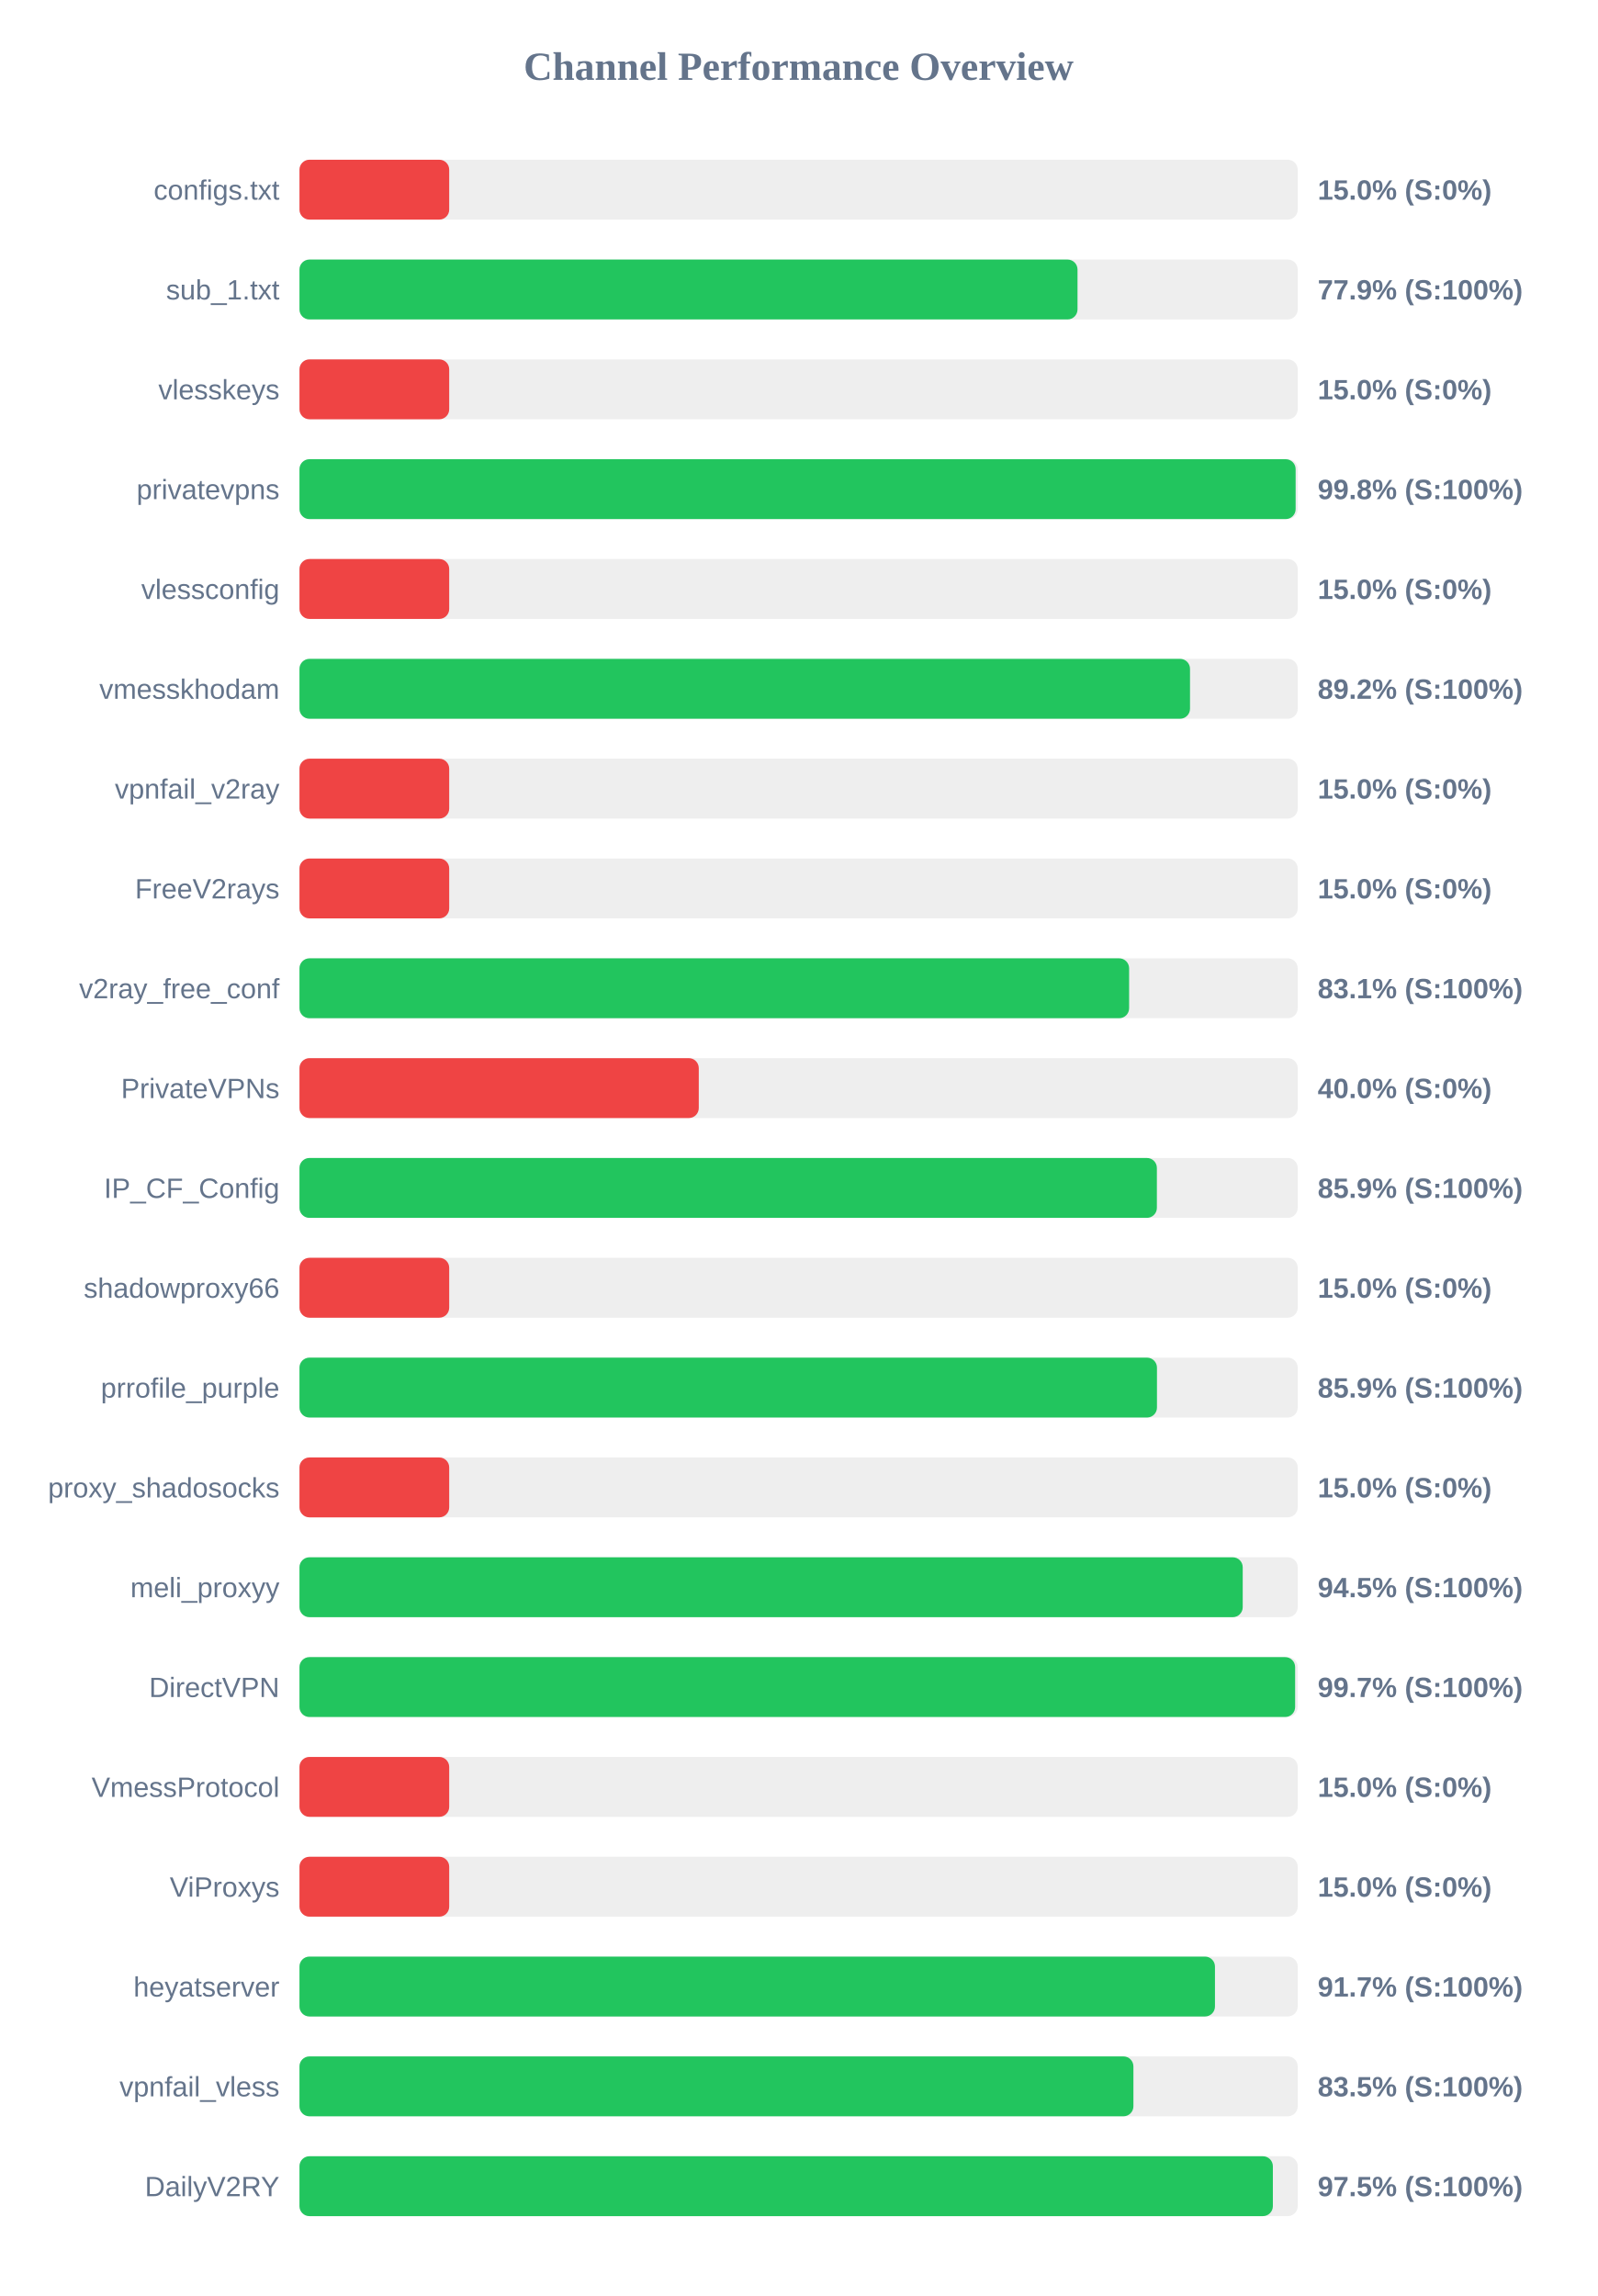
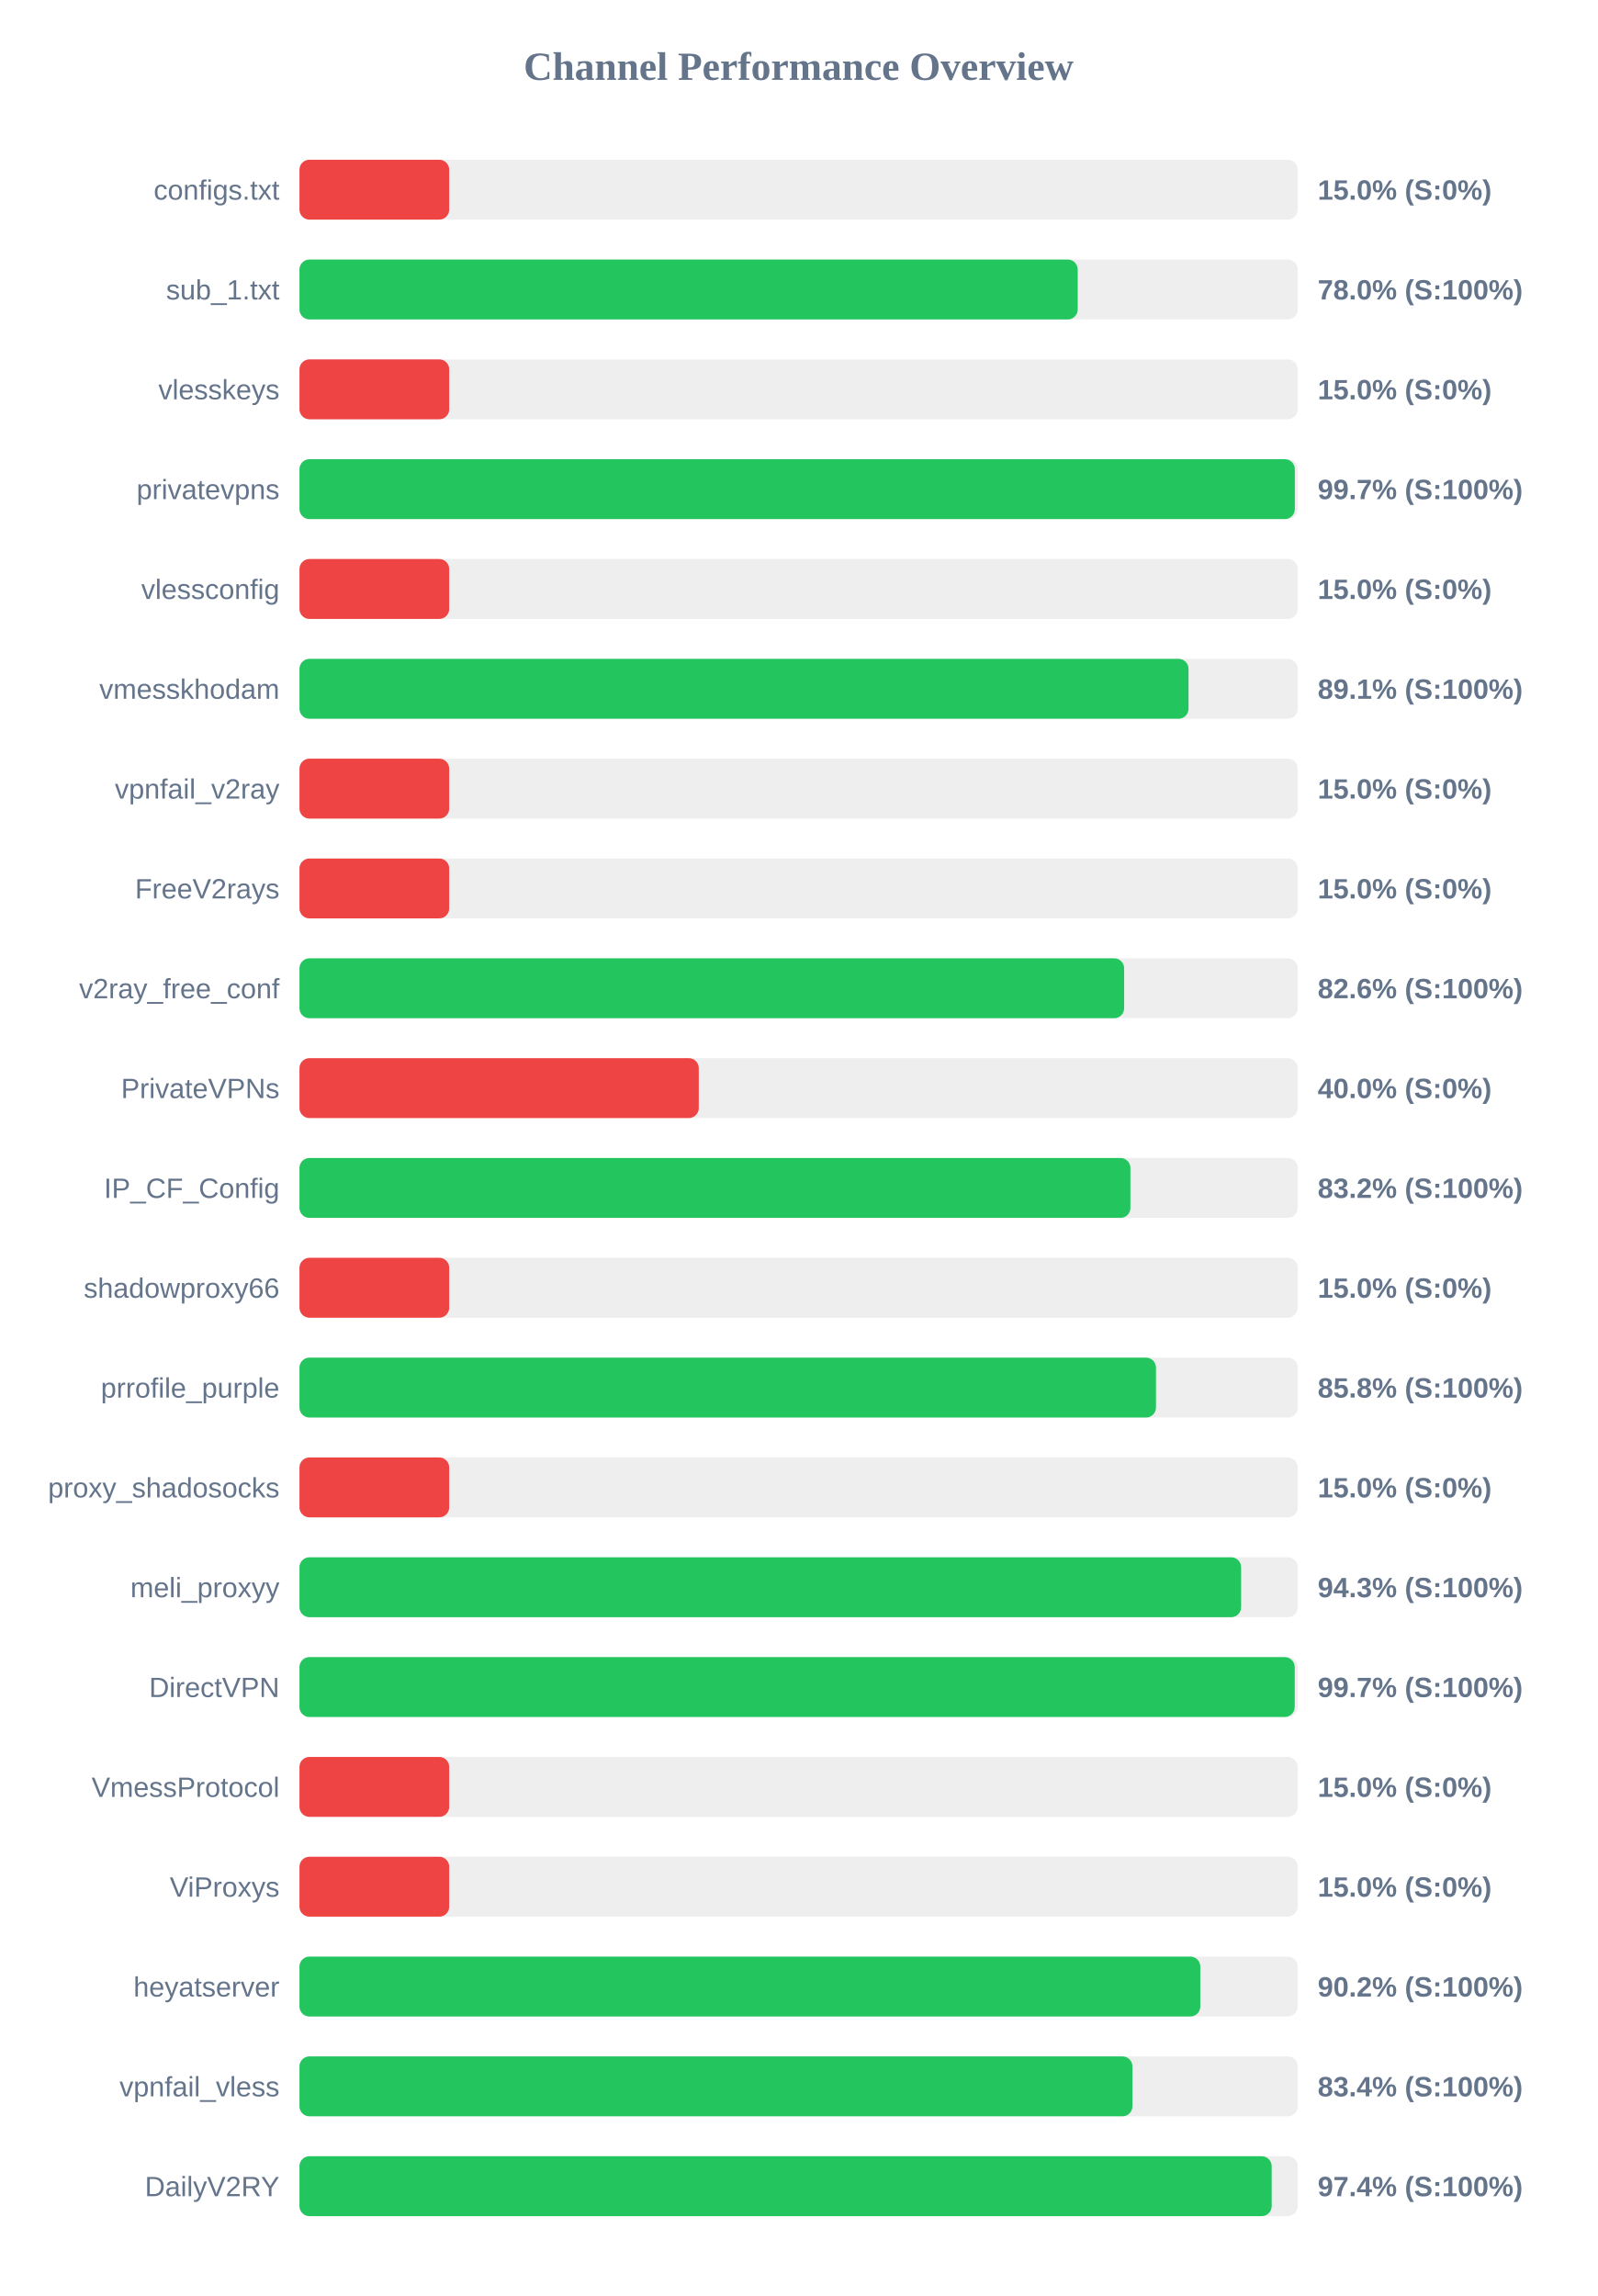
<svg xmlns="http://www.w3.org/2000/svg" width="800" height="1150" version="1.1">
  <style>
        .row { font: 14px Arial; fill: #64748b; }
        .score { font: bold 14px Arial; fill: #64748b; }
    </style>
  <text x="400" y="40" text-anchor="middle" font-size="20px" font-weight="bold" fill="#64748b">Channel Performance Overview</text>
  <rect x="150" y="80" width="500" height="30" fill="#eee" rx="5" />
  <rect x="150" y="80" width="75.0" height="30" fill="#ef4444" rx="5" />
  <text x="140" y="100" text-anchor="end" class="row">configs.txt</text>
  <text x="660" y="100" text-anchor="start" class="score">15.0% (S:0%)</text>
  <rect x="150" y="130" width="500" height="30" fill="#eee" rx="5" />
-   <rect x="150" y="130" width="389.7" height="30" fill="#22c55e" rx="5" />
+   <rect x="150" y="130" width="389.8" height="30" fill="#22c55e" rx="5" />
  <text x="140" y="150" text-anchor="end" class="row">sub_1.txt</text>
-   <text x="660" y="150" text-anchor="start" class="score">77.9% (S:100%)</text>
+   <text x="660" y="150" text-anchor="start" class="score">78.0% (S:100%)</text>
  <rect x="150" y="180" width="500" height="30" fill="#eee" rx="5" />
  <rect x="150" y="180" width="75.0" height="30" fill="#ef4444" rx="5" />
  <text x="140" y="200" text-anchor="end" class="row">vlesskeys</text>
  <text x="660" y="200" text-anchor="start" class="score">15.0% (S:0%)</text>
  <rect x="150" y="230" width="500" height="30" fill="#eee" rx="5" />
-   <rect x="150" y="230" width="498.95" height="30" fill="#22c55e" rx="5" />
+   <rect x="150" y="230" width="498.55" height="30" fill="#22c55e" rx="5" />
  <text x="140" y="250" text-anchor="end" class="row">privatevpns</text>
-   <text x="660" y="250" text-anchor="start" class="score">99.8% (S:100%)</text>
+   <text x="660" y="250" text-anchor="start" class="score">99.7% (S:100%)</text>
  <rect x="150" y="280" width="500" height="30" fill="#eee" rx="5" />
  <rect x="150" y="280" width="75.0" height="30" fill="#ef4444" rx="5" />
  <text x="140" y="300" text-anchor="end" class="row">vlessconfig</text>
  <text x="660" y="300" text-anchor="start" class="score">15.0% (S:0%)</text>
  <rect x="150" y="330" width="500" height="30" fill="#eee" rx="5" />
-   <rect x="150" y="330" width="446.05" height="30" fill="#22c55e" rx="5" />
+   <rect x="150" y="330" width="445.3" height="30" fill="#22c55e" rx="5" />
  <text x="140" y="350" text-anchor="end" class="row">vmesskhodam</text>
-   <text x="660" y="350" text-anchor="start" class="score">89.2% (S:100%)</text>
+   <text x="660" y="350" text-anchor="start" class="score">89.1% (S:100%)</text>
  <rect x="150" y="380" width="500" height="30" fill="#eee" rx="5" />
  <rect x="150" y="380" width="75.0" height="30" fill="#ef4444" rx="5" />
  <text x="140" y="400" text-anchor="end" class="row">vpnfail_v2ray</text>
  <text x="660" y="400" text-anchor="start" class="score">15.0% (S:0%)</text>
  <rect x="150" y="430" width="500" height="30" fill="#eee" rx="5" />
  <rect x="150" y="430" width="75.0" height="30" fill="#ef4444" rx="5" />
  <text x="140" y="450" text-anchor="end" class="row">FreeV2rays</text>
  <text x="660" y="450" text-anchor="start" class="score">15.0% (S:0%)</text>
  <rect x="150" y="480" width="500" height="30" fill="#eee" rx="5" />
-   <rect x="150" y="480" width="415.55" height="30" fill="#22c55e" rx="5" />
+   <rect x="150" y="480" width="413.05" height="30" fill="#22c55e" rx="5" />
  <text x="140" y="500" text-anchor="end" class="row">v2ray_free_conf</text>
-   <text x="660" y="500" text-anchor="start" class="score">83.1% (S:100%)</text>
+   <text x="660" y="500" text-anchor="start" class="score">82.6% (S:100%)</text>
  <rect x="150" y="530" width="500" height="30" fill="#eee" rx="5" />
  <rect x="150" y="530" width="200.0" height="30" fill="#ef4444" rx="5" />
  <text x="140" y="550" text-anchor="end" class="row">PrivateVPNs</text>
  <text x="660" y="550" text-anchor="start" class="score">40.0% (S:0%)</text>
  <rect x="150" y="580" width="500" height="30" fill="#eee" rx="5" />
-   <rect x="150" y="580" width="429.45" height="30" fill="#22c55e" rx="5" />
+   <rect x="150" y="580" width="416.2" height="30" fill="#22c55e" rx="5" />
  <text x="140" y="600" text-anchor="end" class="row">IP_CF_Config</text>
-   <text x="660" y="600" text-anchor="start" class="score">85.9% (S:100%)</text>
+   <text x="660" y="600" text-anchor="start" class="score">83.2% (S:100%)</text>
  <rect x="150" y="630" width="500" height="30" fill="#eee" rx="5" />
  <rect x="150" y="630" width="75.0" height="30" fill="#ef4444" rx="5" />
  <text x="140" y="650" text-anchor="end" class="row">shadowproxy66</text>
  <text x="660" y="650" text-anchor="start" class="score">15.0% (S:0%)</text>
  <rect x="150" y="680" width="500" height="30" fill="#eee" rx="5" />
-   <rect x="150" y="680" width="429.5" height="30" fill="#22c55e" rx="5" />
+   <rect x="150" y="680" width="429.0" height="30" fill="#22c55e" rx="5" />
  <text x="140" y="700" text-anchor="end" class="row">prrofile_purple</text>
-   <text x="660" y="700" text-anchor="start" class="score">85.9% (S:100%)</text>
+   <text x="660" y="700" text-anchor="start" class="score">85.8% (S:100%)</text>
  <rect x="150" y="730" width="500" height="30" fill="#eee" rx="5" />
  <rect x="150" y="730" width="75.0" height="30" fill="#ef4444" rx="5" />
  <text x="140" y="750" text-anchor="end" class="row">proxy_shadosocks</text>
  <text x="660" y="750" text-anchor="start" class="score">15.0% (S:0%)</text>
  <rect x="150" y="780" width="500" height="30" fill="#eee" rx="5" />
-   <rect x="150" y="780" width="472.45" height="30" fill="#22c55e" rx="5" />
+   <rect x="150" y="780" width="471.65" height="30" fill="#22c55e" rx="5" />
  <text x="140" y="800" text-anchor="end" class="row">meli_proxyy</text>
-   <text x="660" y="800" text-anchor="start" class="score">94.5% (S:100%)</text>
+   <text x="660" y="800" text-anchor="start" class="score">94.3% (S:100%)</text>
  <rect x="150" y="830" width="500" height="30" fill="#eee" rx="5" />
-   <rect x="150" y="830" width="498.7" height="30" fill="#22c55e" rx="5" />
+   <rect x="150" y="830" width="498.5" height="30" fill="#22c55e" rx="5" />
  <text x="140" y="850" text-anchor="end" class="row">DirectVPN</text>
  <text x="660" y="850" text-anchor="start" class="score">99.7% (S:100%)</text>
  <rect x="150" y="880" width="500" height="30" fill="#eee" rx="5" />
  <rect x="150" y="880" width="75.0" height="30" fill="#ef4444" rx="5" />
  <text x="140" y="900" text-anchor="end" class="row">VmessProtocol</text>
  <text x="660" y="900" text-anchor="start" class="score">15.0% (S:0%)</text>
  <rect x="150" y="930" width="500" height="30" fill="#eee" rx="5" />
  <rect x="150" y="930" width="75.0" height="30" fill="#ef4444" rx="5" />
  <text x="140" y="950" text-anchor="end" class="row">ViProxys</text>
  <text x="660" y="950" text-anchor="start" class="score">15.0% (S:0%)</text>
  <rect x="150" y="980" width="500" height="30" fill="#eee" rx="5" />
-   <rect x="150" y="980" width="458.55" height="30" fill="#22c55e" rx="5" />
+   <rect x="150" y="980" width="451.2" height="30" fill="#22c55e" rx="5" />
  <text x="140" y="1000" text-anchor="end" class="row">heyatserver</text>
-   <text x="660" y="1000" text-anchor="start" class="score">91.7% (S:100%)</text>
+   <text x="660" y="1000" text-anchor="start" class="score">90.2% (S:100%)</text>
  <rect x="150" y="1030" width="500" height="30" fill="#eee" rx="5" />
-   <rect x="150" y="1030" width="417.7" height="30" fill="#22c55e" rx="5" />
+   <rect x="150" y="1030" width="417.2" height="30" fill="#22c55e" rx="5" />
  <text x="140" y="1050" text-anchor="end" class="row">vpnfail_vless</text>
-   <text x="660" y="1050" text-anchor="start" class="score">83.5% (S:100%)</text>
+   <text x="660" y="1050" text-anchor="start" class="score">83.4% (S:100%)</text>
  <rect x="150" y="1080" width="500" height="30" fill="#eee" rx="5" />
-   <rect x="150" y="1080" width="487.55" height="30" fill="#22c55e" rx="5" />
+   <rect x="150" y="1080" width="486.95" height="30" fill="#22c55e" rx="5" />
  <text x="140" y="1100" text-anchor="end" class="row">DailyV2RY</text>
-   <text x="660" y="1100" text-anchor="start" class="score">97.5% (S:100%)</text>
+   <text x="660" y="1100" text-anchor="start" class="score">97.4% (S:100%)</text>
</svg>
